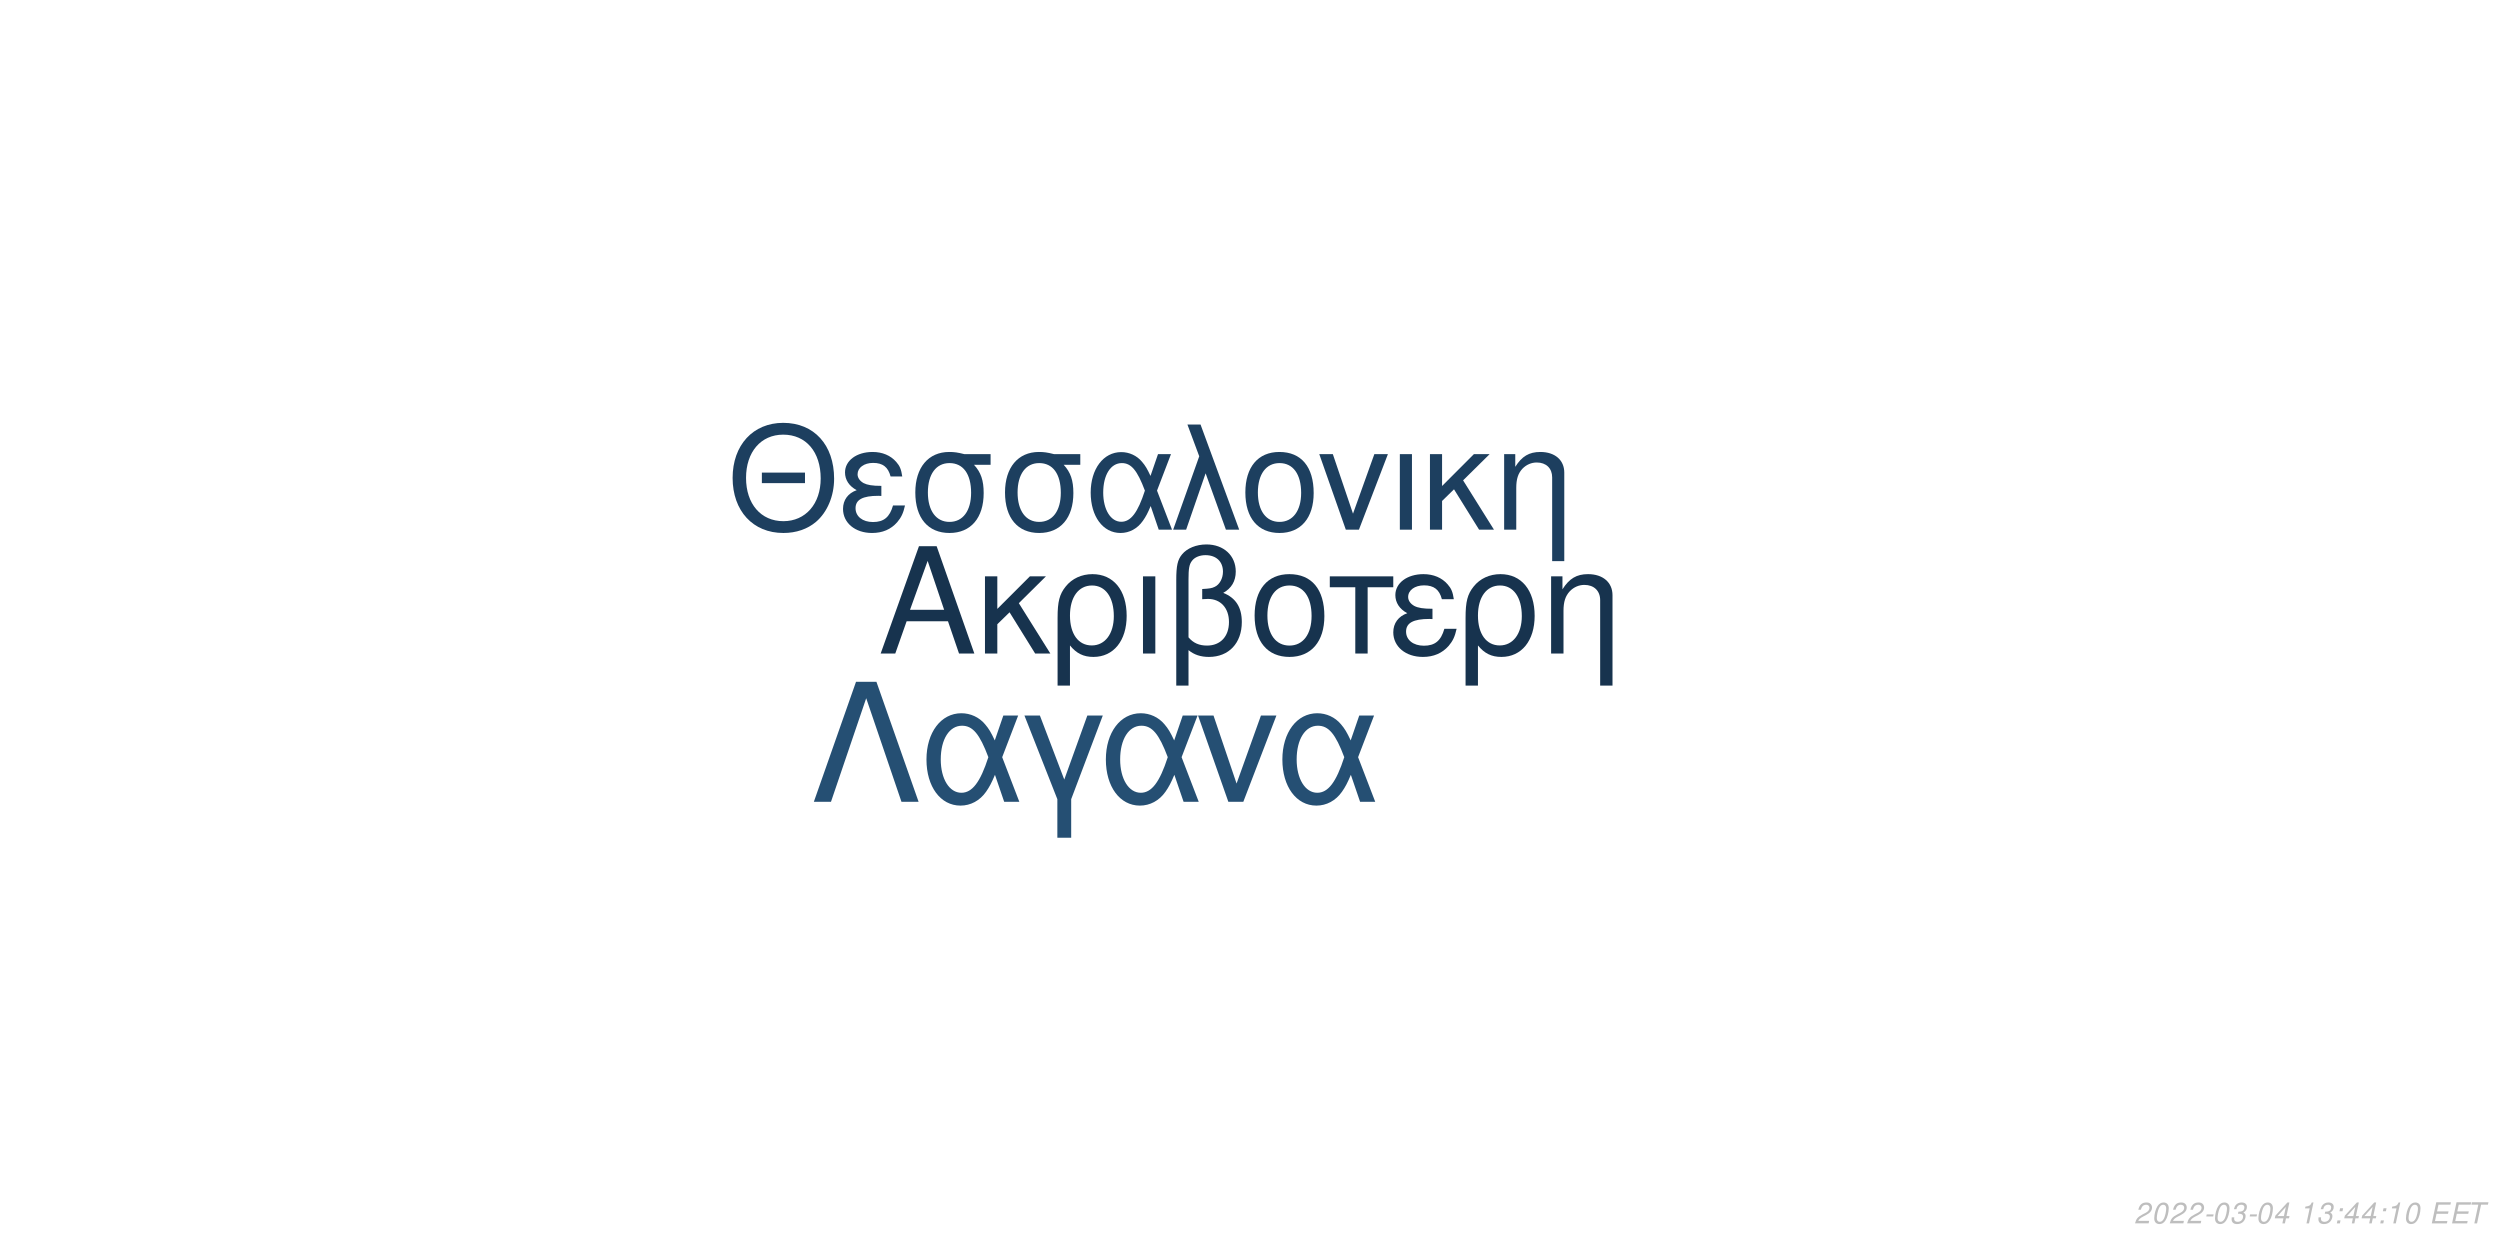
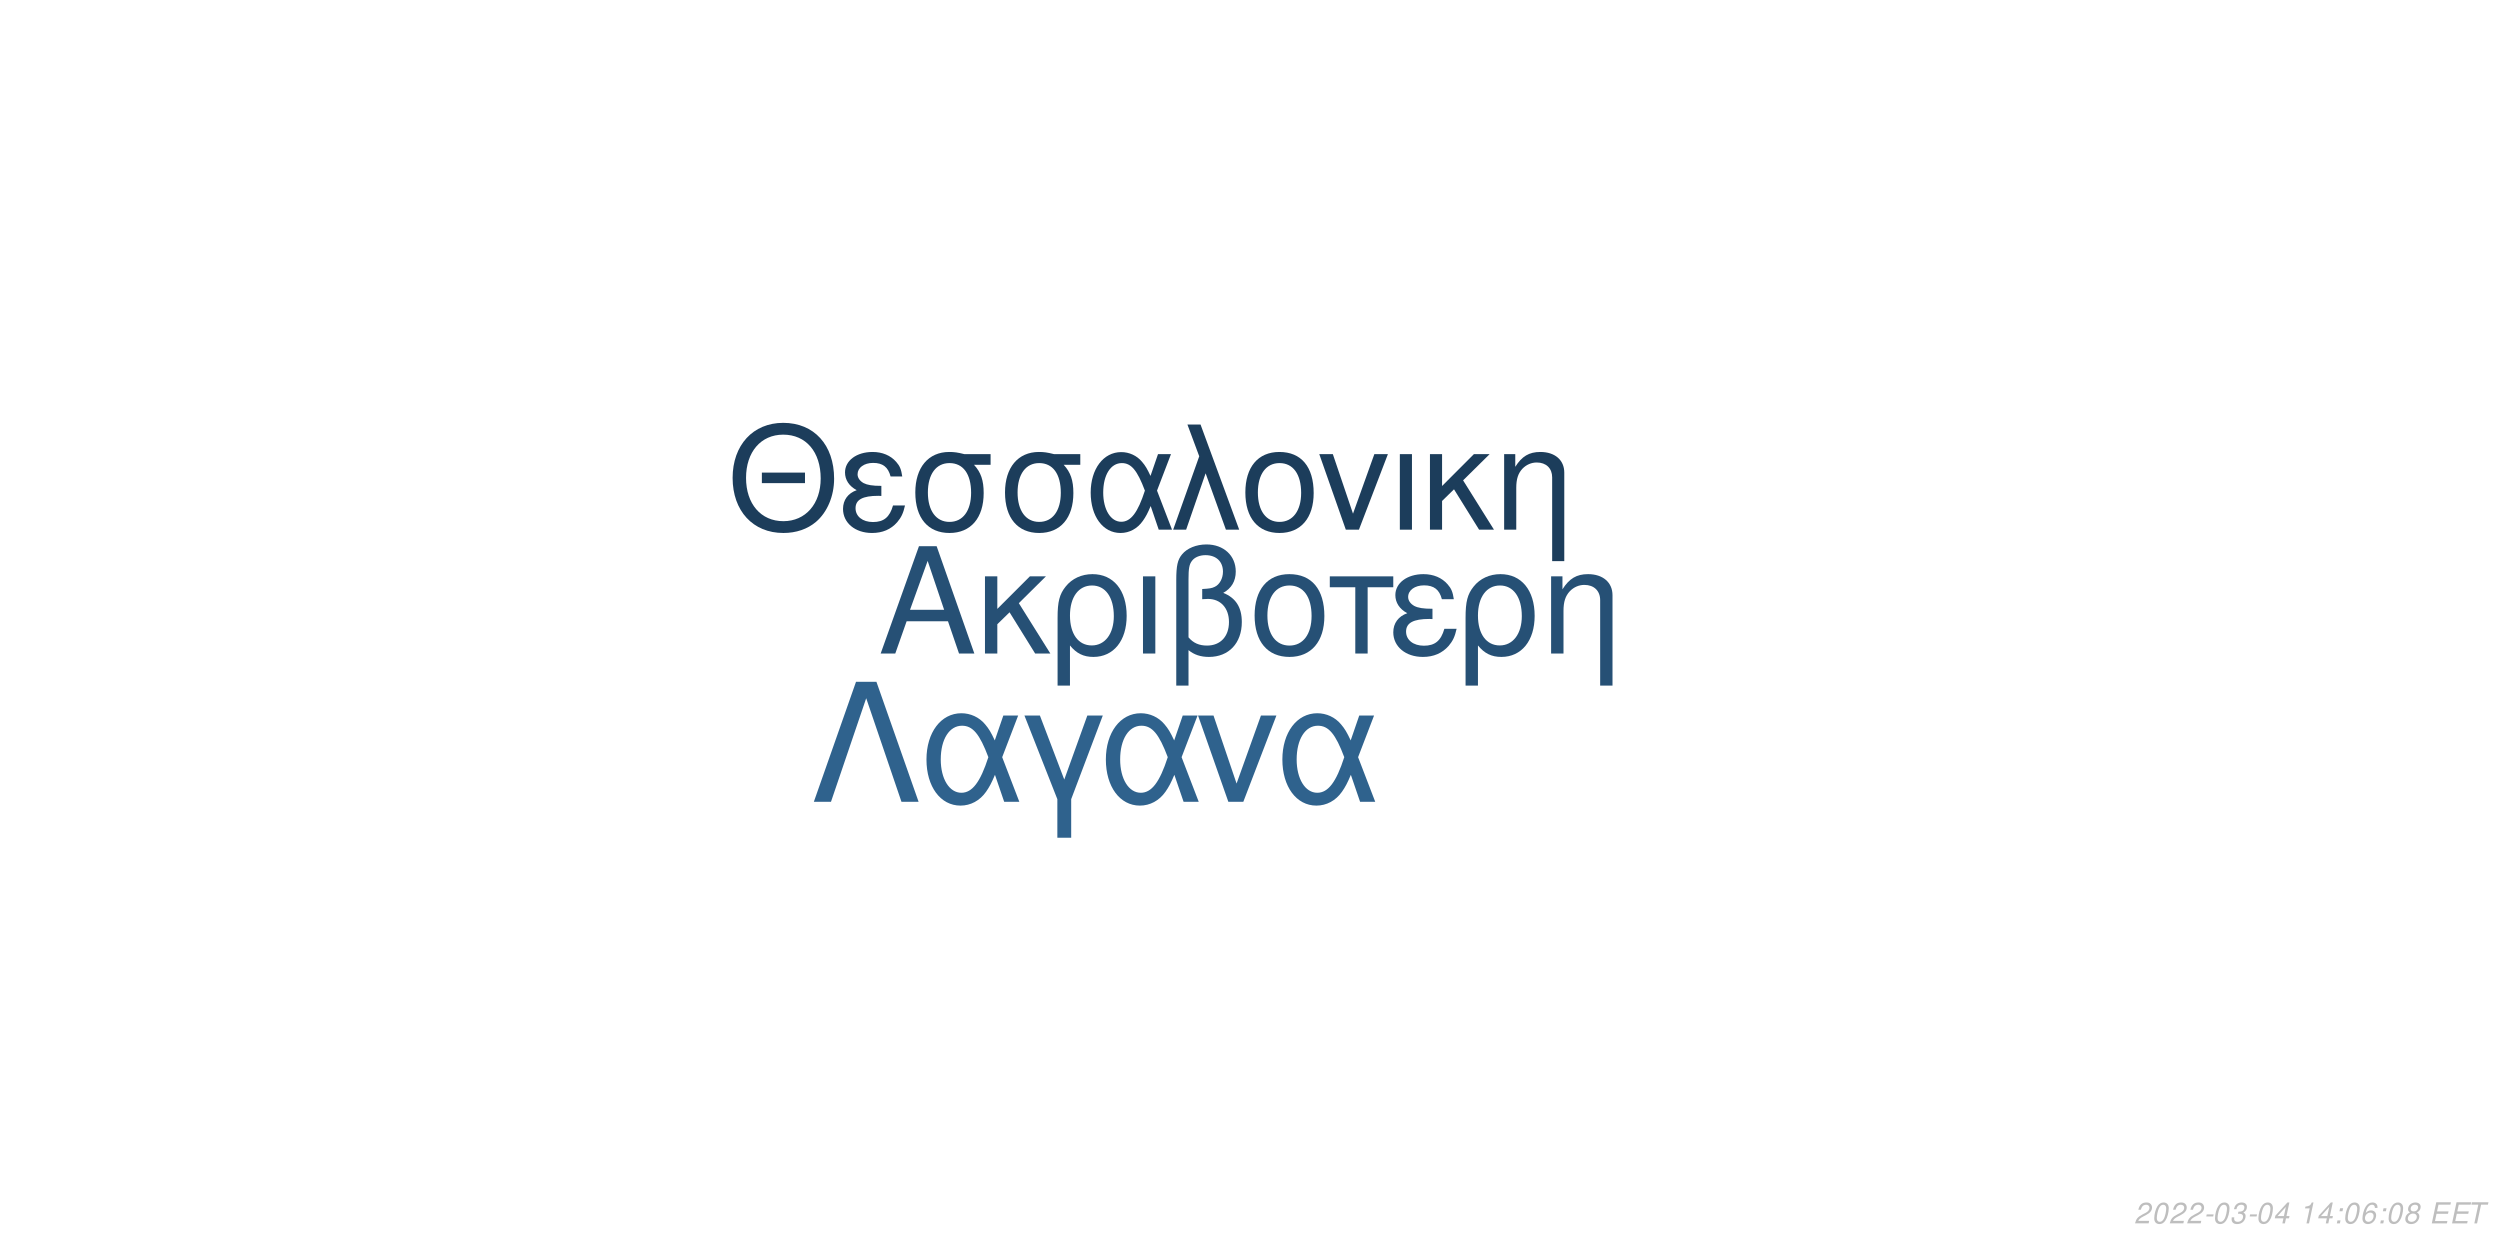
<svg xmlns="http://www.w3.org/2000/svg" xmlns:xlink="http://www.w3.org/1999/xlink" width="864pt" height="432pt" viewBox="0 0 864 432" version="1.1">
  <defs>
    <g>
      <symbol overflow="visible" id="glyph0-0">
        <path style="stroke:none;" d="" />
      </symbol>
      <symbol overflow="visible" id="glyph0-1">
        <path style="stroke:none;" d="M 24.125 -11.141 L 27.938 0 L 33.234 0 L 20.203 -37.094 L 14.094 -37.094 L 0.859 0 L 5.906 0 L 9.828 -11.141 Z M 22.797 -15.109 L 11 -15.109 L 17.094 -32.016 Z M 22.797 -15.109 " />
      </symbol>
      <symbol overflow="visible" id="glyph0-2">
        <path style="stroke:none;" d="M 7.172 -15.422 L 7.172 -26.672 L 2.906 -26.672 L 2.906 0 L 7.172 0 L 7.172 -10.125 L 11.406 -14.25 L 20.25 0 L 25.5 0 L 14.609 -17.406 L 23.969 -26.672 L 18.422 -26.672 Z M 7.172 -15.422 " />
      </symbol>
      <symbol overflow="visible" id="glyph0-3">
        <path style="stroke:none;" d="M 3 11.094 L 7.281 11.094 L 7.281 -2.797 C 9.516 -0.047 11.953 1.172 15.375 1.172 C 22.344 1.172 26.875 -4.422 26.875 -13.031 C 26.875 -21.891 22.297 -27.438 15.062 -27.438 C 11.297 -27.438 7.984 -25.906 5.797 -23.156 C 3.672 -20.516 3 -17.969 3 -12.359 Z M 14.906 -23.516 C 19.547 -23.516 22.438 -19.438 22.438 -12.922 C 22.438 -6.812 19.391 -2.797 14.812 -2.797 C 10.172 -2.797 7.281 -6.766 7.281 -13.125 C 7.281 -19.484 10.234 -23.516 14.906 -23.516 Z M 14.906 -23.516 " />
      </symbol>
      <symbol overflow="visible" id="glyph0-4">
        <path style="stroke:none;" d="M 3.516 0 L 7.781 0 L 7.781 -26.672 L 3.516 -26.672 Z M 3.516 0 " />
      </symbol>
      <symbol overflow="visible" id="glyph0-5">
        <path style="stroke:none;" d="M 4.016 11.094 L 8.25 11.094 L 8.25 -1.172 C 10.172 0.406 12.422 1.172 15.312 1.172 C 22.188 1.172 26.672 -3.609 26.672 -10.891 C 26.672 -15.984 24.578 -19.234 20.25 -20.969 C 23.109 -22.547 24.578 -25.031 24.578 -28.344 C 24.578 -33.844 20.406 -37.703 14.453 -37.703 C 10.938 -37.703 7.734 -36.391 6 -34.25 C 4.484 -32.422 4.016 -30.328 4.016 -25.391 Z M 8.25 -25.656 C 8.25 -29.359 8.5 -30.844 9.469 -32.062 C 10.375 -33.281 12.156 -34 14.094 -34 C 17.812 -34 20.156 -31.812 20.156 -28.297 C 20.156 -25.953 18.984 -23.812 17.297 -23.047 C 16.281 -22.547 15.469 -22.438 12.984 -22.297 L 12.984 -18.781 C 13.734 -18.828 14.344 -18.875 14.969 -18.875 C 19.344 -18.875 22.234 -15.719 22.234 -10.891 C 22.234 -5.906 19.281 -2.75 14.656 -2.75 C 11.953 -2.75 9.922 -3.609 8.25 -5.594 Z M 8.25 -25.656 " />
      </symbol>
      <symbol overflow="visible" id="glyph0-6">
        <path style="stroke:none;" d="M 14.094 -27.438 C 6.562 -27.438 2.094 -22.094 2.094 -13.125 C 2.094 -4.125 6.562 1.172 14.141 1.172 C 21.672 1.172 26.203 -4.172 26.203 -12.922 C 26.203 -22.188 21.828 -27.438 14.094 -27.438 Z M 14.141 -23.516 C 18.938 -23.516 21.781 -19.594 21.781 -12.984 C 21.781 -6.672 18.828 -2.75 14.141 -2.75 C 9.422 -2.75 6.516 -6.672 6.516 -13.125 C 6.516 -19.594 9.422 -23.516 14.141 -23.516 Z M 14.141 -23.516 " />
      </symbol>
      <symbol overflow="visible" id="glyph0-7">
        <path style="stroke:none;" d="M 7.891 0 L 12.156 0 L 12.156 -22.906 L 21.016 -22.906 L 21.016 -26.672 L -0.922 -26.672 L -0.922 -22.906 L 7.891 -22.906 Z M 7.891 0 " />
      </symbol>
      <symbol overflow="visible" id="glyph0-8">
        <path style="stroke:none;" d="M 14.562 -15.469 C 11.344 -15.469 9.562 -15.781 8.297 -16.438 C 6.922 -17.203 6.156 -18.328 6.156 -19.547 C 6.156 -21.891 8.453 -23.562 11.656 -23.562 C 15.062 -23.562 16.953 -22.094 17.812 -18.781 L 21.938 -18.781 C 21.578 -21.266 21.062 -22.5 19.797 -23.922 C 17.812 -26.203 14.906 -27.438 11.453 -27.438 C 5.797 -27.438 1.734 -24.375 1.734 -20.203 C 1.734 -17.609 3.156 -15.375 5.859 -13.938 C 2.797 -12.875 1.016 -10.484 1.016 -7.328 C 1.016 -2.391 5.297 1.172 11.25 1.172 C 14.969 1.172 17.906 -0.109 20.156 -2.641 C 21.578 -4.328 22.297 -5.797 22.906 -8.547 L 18.672 -8.547 C 17.5 -4.422 15.422 -2.703 11.609 -2.703 C 7.938 -2.703 5.438 -4.688 5.438 -7.578 C 5.438 -10.578 7.938 -11.953 13.484 -11.953 C 13.641 -11.953 14.094 -11.953 14.562 -11.906 Z M 14.562 -15.469 " />
      </symbol>
      <symbol overflow="visible" id="glyph0-9">
        <path style="stroke:none;" d="M 3.562 -26.672 L 3.562 0 L 7.844 0 L 7.844 -14.703 C 7.844 -17.906 8.5 -19.891 10.031 -21.531 C 11.406 -22.953 13.188 -23.719 15.062 -23.719 C 18.375 -23.719 20.516 -21.672 20.516 -18.469 L 20.516 11.094 L 24.781 11.094 L 24.781 -20.156 C 24.781 -24.578 21.469 -27.438 16.328 -27.438 C 12.359 -27.438 9.828 -25.906 7.484 -22.188 L 7.484 -26.672 Z M 3.562 -26.672 " />
      </symbol>
      <symbol overflow="visible" id="glyph1-0">
        <path style="stroke:none;" d="" />
      </symbol>
      <symbol overflow="visible" id="glyph1-1">
        <path style="stroke:none;" d="M 26.859 -19.734 L 11.953 -19.734 L 11.953 -16.094 L 26.859 -16.094 Z M 19.328 -36.922 C 8.922 -36.922 1.844 -29.25 1.844 -17.891 C 1.844 -6.484 8.875 1.141 19.391 1.141 C 23.812 1.141 27.703 -0.203 30.641 -2.688 C 34.578 -6.031 36.922 -11.656 36.922 -17.594 C 36.922 -29.297 30 -36.922 19.328 -36.922 Z M 19.328 -32.844 C 27.203 -32.844 32.281 -26.906 32.281 -17.688 C 32.281 -8.922 27.062 -2.938 19.391 -2.938 C 11.609 -2.938 6.484 -8.922 6.484 -17.891 C 6.484 -26.859 11.609 -32.844 19.328 -32.844 Z M 19.328 -32.844 " />
      </symbol>
      <symbol overflow="visible" id="glyph1-2">
        <path style="stroke:none;" d="M 14.25 -15.141 C 11.109 -15.141 9.375 -15.453 8.125 -16.094 C 6.781 -16.844 6.031 -17.938 6.031 -19.141 C 6.031 -21.422 8.266 -23.078 11.406 -23.078 C 14.75 -23.078 16.594 -21.625 17.438 -18.391 L 21.469 -18.391 C 21.125 -20.828 20.625 -22.031 19.391 -23.422 C 17.438 -25.656 14.594 -26.859 11.219 -26.859 C 5.688 -26.859 1.688 -23.875 1.688 -19.781 C 1.688 -17.234 3.094 -15.047 5.734 -13.656 C 2.734 -12.609 1 -10.266 1 -7.172 C 1 -2.344 5.188 1.141 11.016 1.141 C 14.656 1.141 17.547 -0.094 19.734 -2.594 C 21.125 -4.234 21.828 -5.688 22.422 -8.375 L 18.281 -8.375 C 17.141 -4.328 15.094 -2.641 11.359 -2.641 C 7.766 -2.641 5.328 -4.578 5.328 -7.422 C 5.328 -10.359 7.766 -11.703 13.203 -11.703 C 13.359 -11.703 13.797 -11.703 14.25 -11.656 Z M 14.25 -15.141 " />
      </symbol>
      <symbol overflow="visible" id="glyph1-3">
        <path style="stroke:none;" d="M 29 -26.109 L 19.938 -26.109 C 17.594 -26.703 16.438 -26.859 14.703 -26.859 C 7.469 -26.859 2.984 -21.469 2.984 -12.859 C 2.984 -4.031 7.375 1.141 14.797 1.141 C 22.172 1.141 26.609 -4.078 26.609 -12.656 C 26.609 -17.047 25.656 -19.828 23.266 -22.422 L 29 -22.422 Z M 14.797 -23.016 C 19.531 -23.016 22.266 -19.234 22.266 -12.75 C 22.266 -6.531 19.438 -2.688 14.797 -2.688 C 10.172 -2.688 7.328 -6.531 7.328 -12.859 C 7.328 -19.188 10.172 -23.016 14.797 -23.016 Z M 14.797 -23.016 " />
      </symbol>
      <symbol overflow="visible" id="glyph1-4">
        <path style="stroke:none;" d="M 29.344 -26.109 L 24.859 -26.109 L 22.266 -18.578 C 21.125 -21.031 20.484 -22.125 19.328 -23.469 C 17.547 -25.609 14.906 -26.812 12.156 -26.812 C 5.984 -26.812 1.594 -20.984 1.594 -12.812 C 1.594 -4.578 5.828 1.141 11.906 1.141 C 14.953 1.141 17.734 -0.344 19.625 -3.047 C 20.672 -4.531 21.281 -5.688 22.328 -8.172 L 25.109 0 L 29.703 0 L 24.516 -13.5 Z M 20.328 -13.5 C 17.891 -5.922 15.453 -2.734 12.156 -2.734 C 8.516 -2.734 5.922 -6.922 5.922 -12.812 C 5.922 -18.938 8.516 -23.016 12.359 -23.016 C 15.594 -23.016 17.688 -20.531 20.328 -13.5 Z M 20.328 -13.5 " />
      </symbol>
      <symbol overflow="visible" id="glyph1-5">
        <path style="stroke:none;" d="M 1.094 0 L 5.578 0 L 12.312 -19.484 L 19.328 0 L 23.922 0 L 10.562 -36.328 L 6.031 -36.328 L 10.109 -25.359 Z M 1.094 0 " />
      </symbol>
      <symbol overflow="visible" id="glyph1-6">
        <path style="stroke:none;" d="M 13.797 -26.859 C 6.422 -26.859 2.047 -21.625 2.047 -12.859 C 2.047 -4.031 6.422 1.141 13.859 1.141 C 21.234 1.141 25.656 -4.078 25.656 -12.656 C 25.656 -21.719 21.375 -26.859 13.797 -26.859 Z M 13.859 -23.016 C 18.531 -23.016 21.328 -19.188 21.328 -12.703 C 21.328 -6.531 18.438 -2.688 13.859 -2.688 C 9.219 -2.688 6.375 -6.531 6.375 -12.859 C 6.375 -19.188 9.219 -23.016 13.859 -23.016 Z M 13.859 -23.016 " />
      </symbol>
      <symbol overflow="visible" id="glyph1-7">
        <path style="stroke:none;" d="M 14.297 0 L 24.312 -26.109 L 19.625 -26.109 L 12.25 -5.531 L 5.281 -26.109 L 0.594 -26.109 L 9.766 0 Z M 14.297 0 " />
      </symbol>
      <symbol overflow="visible" id="glyph1-8">
        <path style="stroke:none;" d="M 3.438 0 L 7.625 0 L 7.625 -26.109 L 3.438 -26.109 Z M 3.438 0 " />
      </symbol>
      <symbol overflow="visible" id="glyph1-9">
        <path style="stroke:none;" d="M 7.031 -15.094 L 7.031 -26.109 L 2.844 -26.109 L 2.844 0 L 7.031 0 L 7.031 -9.922 L 11.156 -13.953 L 19.828 0 L 24.969 0 L 14.297 -17.047 L 23.469 -26.109 L 18.031 -26.109 Z M 7.031 -15.094 " />
      </symbol>
      <symbol overflow="visible" id="glyph1-10">
        <path style="stroke:none;" d="M 3.484 -26.109 L 3.484 0 L 7.672 0 L 7.672 -14.406 C 7.672 -17.547 8.328 -19.484 9.812 -21.078 C 11.156 -22.469 12.906 -23.219 14.75 -23.219 C 17.984 -23.219 20.078 -21.234 20.078 -18.094 L 20.078 10.859 L 24.266 10.859 L 24.266 -19.734 C 24.266 -24.062 21.031 -26.859 16 -26.859 C 12.109 -26.859 9.609 -25.359 7.328 -21.719 L 7.328 -26.109 Z M 3.484 -26.109 " />
      </symbol>
      <symbol overflow="visible" id="glyph2-0">
        <path style="stroke:none;" d="" />
      </symbol>
      <symbol overflow="visible" id="glyph2-1">
        <path style="stroke:none;" d="M 22.531 -41.484 L 15.484 -41.484 L 0.906 0 L 6.828 0 L 19 -35.797 L 31.188 0 L 37.109 0 Z M 22.531 -41.484 " />
      </symbol>
      <symbol overflow="visible" id="glyph2-2">
        <path style="stroke:none;" d="M 33.516 -29.812 L 28.391 -29.812 L 25.438 -21.219 C 24.125 -24.016 23.391 -25.266 22.078 -26.797 C 20.031 -29.25 17.016 -30.609 13.891 -30.609 C 6.828 -30.609 1.828 -23.953 1.828 -14.625 C 1.828 -5.234 6.656 1.312 13.594 1.312 C 17.078 1.312 20.266 -0.391 22.422 -3.469 C 23.609 -5.172 24.297 -6.484 25.5 -9.328 L 28.688 0 L 33.922 0 L 28 -15.422 Z M 23.219 -15.422 C 20.422 -6.766 17.641 -3.125 13.891 -3.125 C 9.734 -3.125 6.766 -7.906 6.766 -14.625 C 6.766 -21.625 9.734 -26.297 14.109 -26.297 C 17.812 -26.297 20.203 -23.453 23.219 -15.422 Z M 23.219 -15.422 " />
      </symbol>
      <symbol overflow="visible" id="glyph2-3">
        <path style="stroke:none;" d="M 12.062 12.406 L 16.844 12.406 L 16.844 -0.906 L 27.766 -29.812 L 22.422 -29.812 L 14.453 -7.688 L 6.031 -29.812 L 0.688 -29.812 L 12.062 -0.906 Z M 12.062 12.406 " />
      </symbol>
      <symbol overflow="visible" id="glyph2-4">
        <path style="stroke:none;" d="M 16.328 0 L 27.766 -29.812 L 22.422 -29.812 L 14 -6.312 L 6.031 -29.812 L 0.688 -29.812 L 11.156 0 Z M 16.328 0 " />
      </symbol>
      <symbol overflow="visible" id="glyph3-0">
        <path style="stroke:none;" d="" />
      </symbol>
      <symbol overflow="visible" id="glyph3-1">
        <path style="stroke:none;" d="M 5.234 -0.875 L 1.469 -0.875 C 1.641 -1.375 2.203 -1.891 3.109 -2.344 L 4.234 -2.938 C 5.562 -3.625 6.219 -4.469 6.219 -5.484 C 6.219 -5.938 6.062 -6.359 5.797 -6.656 C 5.469 -7.047 4.984 -7.234 4.312 -7.234 C 2.766 -7.234 1.891 -6.453 1.484 -4.734 L 2.375 -4.734 C 2.484 -5.188 2.609 -5.484 2.797 -5.75 C 3.094 -6.203 3.609 -6.453 4.188 -6.453 C 4.891 -6.453 5.344 -6.031 5.344 -5.375 C 5.344 -4.703 4.859 -4.094 4.016 -3.656 L 2.984 -3.125 C 1.234 -2.188 0.797 -1.656 0.344 -0.016 L 5.047 -0.016 Z M 5.234 -0.875 " />
      </symbol>
      <symbol overflow="visible" id="glyph3-2">
        <path style="stroke:none;" d="M 4.203 -7.234 C 3.375 -7.234 2.688 -6.812 2.125 -5.984 C 1.484 -5.047 0.984 -3.188 0.984 -1.734 C 0.984 -1.109 1.172 -0.562 1.484 -0.266 C 1.797 0.047 2.281 0.234 2.766 0.234 C 3.625 0.234 4.281 -0.156 4.859 -1.016 C 5.516 -1.953 6 -3.797 6 -5.266 C 6 -6.5 5.328 -7.234 4.203 -7.234 Z M 4.094 -6.453 C 4.734 -6.453 5.125 -5.984 5.125 -5.156 C 5.125 -4.203 4.781 -2.625 4.406 -1.812 C 3.984 -0.938 3.516 -0.547 2.875 -0.547 C 2.25 -0.547 1.875 -1.031 1.875 -1.828 C 1.875 -2.797 2.203 -4.344 2.594 -5.203 C 2.984 -6.047 3.453 -6.453 4.094 -6.453 Z M 4.094 -6.453 " />
      </symbol>
      <symbol overflow="visible" id="glyph3-3">
        <path style="stroke:none;" d="M 3.516 -3.125 L 1.125 -3.125 L 0.969 -2.406 L 3.359 -2.406 Z M 3.516 -3.125 " />
      </symbol>
      <symbol overflow="visible" id="glyph3-4">
        <path style="stroke:none;" d="M 2.922 -3.312 C 3.125 -3.344 3.234 -3.344 3.375 -3.344 C 4.203 -3.344 4.688 -3 4.688 -2.406 C 4.688 -1.312 3.906 -0.547 2.781 -0.547 C 2.047 -0.547 1.594 -0.938 1.594 -1.562 C 1.594 -1.719 1.609 -1.844 1.656 -2.094 L 0.766 -2.094 C 0.734 -1.797 0.719 -1.641 0.719 -1.469 C 0.719 -0.375 1.406 0.234 2.641 0.234 C 3.547 0.234 4.297 -0.078 4.812 -0.656 C 5.266 -1.156 5.562 -1.875 5.562 -2.547 C 5.562 -3.125 5.344 -3.453 4.797 -3.734 C 5.641 -4.234 6.016 -4.844 6.016 -5.734 C 6.016 -6.656 5.312 -7.234 4.203 -7.234 C 3.375 -7.234 2.672 -6.938 2.188 -6.375 C 1.891 -6.031 1.703 -5.641 1.516 -4.906 L 2.391 -4.906 C 2.5 -5.359 2.594 -5.594 2.734 -5.812 C 3.047 -6.234 3.516 -6.453 4.078 -6.453 C 4.734 -6.453 5.141 -6.125 5.141 -5.578 C 5.141 -5.188 5.016 -4.797 4.797 -4.547 C 4.516 -4.234 4 -4.062 3.266 -4.062 L 3.078 -4.062 Z M 2.922 -3.312 " />
      </symbol>
      <symbol overflow="visible" id="glyph3-5">
        <path style="stroke:none;" d="M 3.625 -1.75 L 3.266 0 L 4.141 0 L 4.516 -1.75 L 5.562 -1.75 L 5.734 -2.531 L 4.688 -2.531 L 5.688 -7.234 L 5.016 -7.234 L 0.844 -2.672 L 0.641 -1.75 Z M 3.797 -2.531 L 1.594 -2.531 L 4.469 -5.703 Z M 3.797 -2.531 " />
      </symbol>
      <symbol overflow="visible" id="glyph3-6">
        <path style="stroke:none;" d="" />
      </symbol>
      <symbol overflow="visible" id="glyph3-7">
        <path style="stroke:none;" d="M 3.703 -5.188 L 2.594 0 L 3.469 0 L 5.016 -7.234 L 4.438 -7.234 C 3.906 -6.156 3.688 -6.016 2.234 -5.812 L 2.109 -5.188 Z M 3.703 -5.188 " />
      </symbol>
      <symbol overflow="visible" id="glyph3-8">
        <path style="stroke:none;" d="M 2.359 -1.031 L 1.312 -1.031 L 1.094 0 L 2.141 0 Z M 3.266 -5.234 L 2.219 -5.234 L 2 -4.203 L 3.047 -4.203 Z M 3.266 -5.234 " />
      </symbol>
      <symbol overflow="visible" id="glyph3-9">
+         <path style="stroke:none;" d="M 6.125 -5.344 L 6.141 -5.625 C 6.141 -6.609 5.453 -7.234 4.391 -7.234 C 3.438 -7.234 2.641 -6.719 2.016 -5.703 C 1.422 -4.781 0.938 -2.953 0.938 -1.688 C 0.938 -0.516 1.688 0.234 2.859 0.234 C 3.703 0.234 4.438 -0.156 5 -0.875 C 5.406 -1.422 5.672 -2.156 5.672 -2.766 C 5.672 -3.812 4.969 -4.5 3.906 -4.5 C 3.234 -4.5 2.672 -4.234 2.094 -3.625 C 2.406 -5.375 3.234 -6.453 4.25 -6.453 C 4.703 -6.453 5.062 -6.234 5.172 -5.844 C 5.203 -5.719 5.234 -5.578 5.25 -5.344 Z M 3.656 -3.734 C 4.344 -3.734 4.797 -3.281 4.797 -2.625 C 4.797 -1.469 3.984 -0.547 2.984 -0.547 C 2.297 -0.547 1.812 -1.047 1.812 -1.766 C 1.812 -2.859 2.625 -3.734 3.656 -3.734 Z M 3.656 -3.734 " />
+       </symbol>
+       <symbol overflow="visible" id="glyph3-10">
+         <path style="stroke:none;" d="M 4.766 -3.797 C 5.078 -3.969 5.234 -4.078 5.438 -4.234 C 5.812 -4.594 6.062 -5.172 6.062 -5.734 C 6.062 -6.625 5.344 -7.234 4.266 -7.234 C 2.812 -7.234 1.703 -6.219 1.703 -4.875 C 1.703 -4.406 1.875 -4.125 2.359 -3.812 C 1.297 -3.312 0.75 -2.516 0.75 -1.469 C 0.75 -0.438 1.547 0.234 2.812 0.234 C 3.656 0.234 4.359 -0.094 4.938 -0.734 C 5.359 -1.234 5.609 -1.859 5.609 -2.438 C 5.609 -3.047 5.312 -3.516 4.766 -3.797 Z M 4.109 -6.453 C 4.797 -6.453 5.188 -6.125 5.188 -5.578 C 5.188 -5.266 5.062 -4.922 4.859 -4.672 C 4.562 -4.312 4.188 -4.156 3.656 -4.156 C 2.984 -4.156 2.594 -4.453 2.594 -4.984 C 2.594 -5.859 3.203 -6.453 4.109 -6.453 Z M 3.453 -3.406 C 4.234 -3.406 4.734 -2.984 4.734 -2.312 C 4.734 -1.312 3.922 -0.547 2.875 -0.547 C 2.125 -0.547 1.625 -0.969 1.625 -1.625 C 1.625 -2.609 2.438 -3.406 3.453 -3.406 Z M 3.453 -3.406 " />
+       </symbol>
+       <symbol overflow="visible" id="glyph3-11">
        <path style="stroke:none;" d="M 2.547 -3.312 L 6.5 -3.312 L 6.688 -4.141 L 2.719 -4.141 L 3.219 -6.469 L 7.344 -6.469 L 7.516 -7.297 L 2.453 -7.297 L 0.906 0 L 6.125 0 L 6.297 -0.812 L 2.016 -0.812 Z M 2.547 -3.312 " />
      </symbol>
-       <symbol overflow="visible" id="glyph3-10">
+       <symbol overflow="visible" id="glyph3-12">
        <path style="stroke:none;" d="M 4.938 -6.469 L 7.312 -6.469 L 7.484 -7.297 L 1.75 -7.297 L 1.578 -6.469 L 3.984 -6.469 L 2.609 0 L 3.547 0 Z M 4.938 -6.469 " />
      </symbol>
    </g>
  </defs>
  <g id="surface1">
    <rect x="0" y="0" width="864" height="432" style="fill:rgb(100%,100%,100%);fill-opacity:1;stroke:none;" />
-     <g style="fill:rgb(9.02%,20%,30.588%);fill-opacity:1;">
+     <g style="fill:rgb(14.902%,31.373%,45.882%);fill-opacity:1;">
      <use xlink:href="#glyph0-1" x="303.5" y="225.861" />
      <use xlink:href="#glyph0-2" x="337.5" y="225.861" />
      <use xlink:href="#glyph0-3" x="362.5" y="225.861" />
      <use xlink:href="#glyph0-4" x="391.5" y="225.861" />
      <use xlink:href="#glyph0-5" x="402.5" y="225.861" />
      <use xlink:href="#glyph0-6" x="431.5" y="225.861" />
      <use xlink:href="#glyph0-7" x="460.5" y="225.861" />
      <use xlink:href="#glyph0-8" x="480.5" y="225.861" />
      <use xlink:href="#glyph0-3" x="503.5" y="225.861" />
      <use xlink:href="#glyph0-9" x="532.5" y="225.861" />
    </g>
-     <g style="fill:rgb(11.373%,24.706%,37.255%);fill-opacity:1;">
+     <g style="fill:rgb(10.98%,23.922%,35.686%);fill-opacity:1;">
      <use xlink:href="#glyph1-1" x="251.348" y="183.058" />
      <use xlink:href="#glyph1-2" x="290.348" y="183.058" />
      <use xlink:href="#glyph1-3" x="313.348" y="183.058" />
      <use xlink:href="#glyph1-3" x="344.348" y="183.058" />
      <use xlink:href="#glyph1-4" x="375.348" y="183.058" />
      <use xlink:href="#glyph1-5" x="404.348" y="183.058" />
      <use xlink:href="#glyph1-6" x="428.348" y="183.058" />
      <use xlink:href="#glyph1-7" x="455.348" y="183.058" />
      <use xlink:href="#glyph1-8" x="480.348" y="183.058" />
      <use xlink:href="#glyph1-9" x="491.348" y="183.058" />
      <use xlink:href="#glyph1-10" x="516.348" y="183.058" />
    </g>
-     <g style="fill:rgb(14.51%,30.98%,45.098%);fill-opacity:1;">
+     <g style="fill:rgb(18.431%,38.431%,55.294%);fill-opacity:1;">
      <use xlink:href="#glyph2-1" x="280.359" y="277.105" />
      <use xlink:href="#glyph2-2" x="318.359" y="277.105" />
      <use xlink:href="#glyph2-3" x="353.359" y="277.105" />
      <use xlink:href="#glyph2-2" x="380.359" y="277.105" />
      <use xlink:href="#glyph2-4" x="413.359" y="277.105" />
      <use xlink:href="#glyph2-2" x="441.359" y="277.105" />
    </g>
    <g style="fill:rgb(74.51%,74.51%,74.51%);fill-opacity:1;">
      <use xlink:href="#glyph3-1" x="737.52" y="422.81" />
      <use xlink:href="#glyph3-2" x="743.52" y="422.81" />
      <use xlink:href="#glyph3-1" x="749.52" y="422.81" />
      <use xlink:href="#glyph3-1" x="755.52" y="422.81" />
      <use xlink:href="#glyph3-3" x="761.52" y="422.81" />
      <use xlink:href="#glyph3-2" x="764.52" y="422.81" />
      <use xlink:href="#glyph3-4" x="770.52" y="422.81" />
      <use xlink:href="#glyph3-3" x="776.52" y="422.81" />
      <use xlink:href="#glyph3-2" x="779.52" y="422.81" />
      <use xlink:href="#glyph3-5" x="785.52" y="422.81" />
      <use xlink:href="#glyph3-6" x="791.52" y="422.81" />
      <use xlink:href="#glyph3-7" x="794.52" y="422.81" />
-       <use xlink:href="#glyph3-4" x="800.52" y="422.81" />
+       <use xlink:href="#glyph3-5" x="800.52" y="422.81" />
      <use xlink:href="#glyph3-8" x="806.52" y="422.81" />
-       <use xlink:href="#glyph3-5" x="809.52" y="422.81" />
-       <use xlink:href="#glyph3-5" x="815.52" y="422.81" />
+       <use xlink:href="#glyph3-2" x="809.52" y="422.81" />
+       <use xlink:href="#glyph3-9" x="815.52" y="422.81" />
      <use xlink:href="#glyph3-8" x="821.52" y="422.81" />
-       <use xlink:href="#glyph3-7" x="824.52" y="422.81" />
-       <use xlink:href="#glyph3-2" x="830.52" y="422.81" />
+       <use xlink:href="#glyph3-2" x="824.52" y="422.81" />
+       <use xlink:href="#glyph3-10" x="830.52" y="422.81" />
      <use xlink:href="#glyph3-6" x="836.52" y="422.81" />
-       <use xlink:href="#glyph3-9" x="839.52" y="422.81" />
-       <use xlink:href="#glyph3-9" x="846.52" y="422.81" />
-       <use xlink:href="#glyph3-10" x="852.52" y="422.81" />
+       <use xlink:href="#glyph3-11" x="839.52" y="422.81" />
+       <use xlink:href="#glyph3-11" x="846.52" y="422.81" />
+       <use xlink:href="#glyph3-12" x="852.52" y="422.81" />
    </g>
  </g>
</svg>
